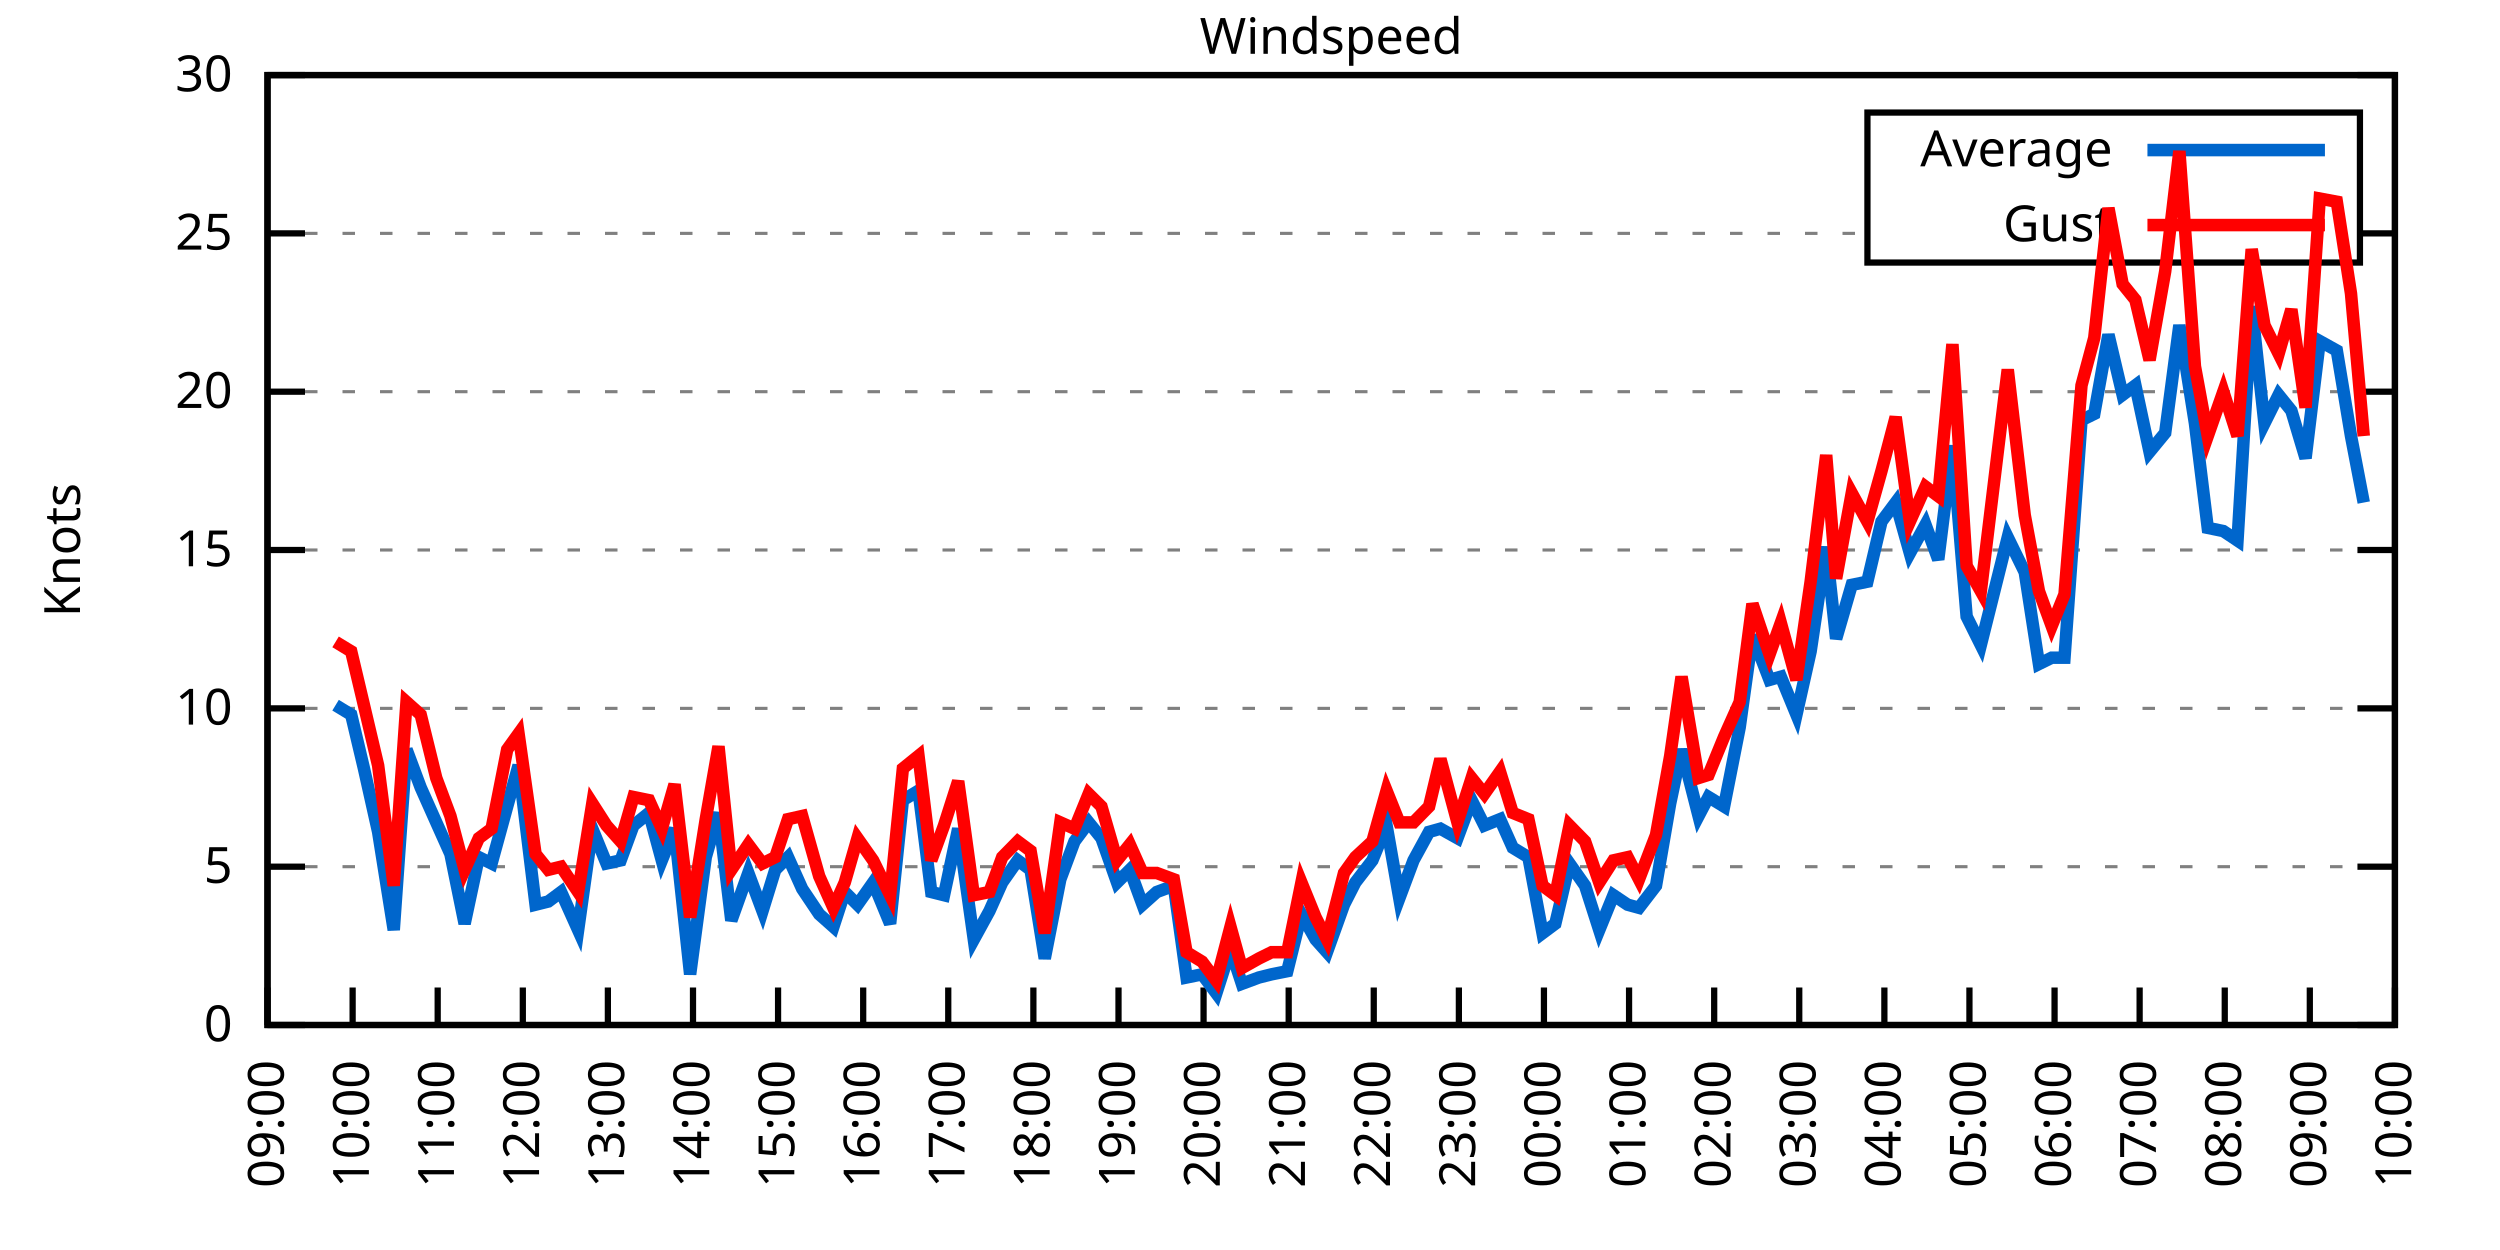
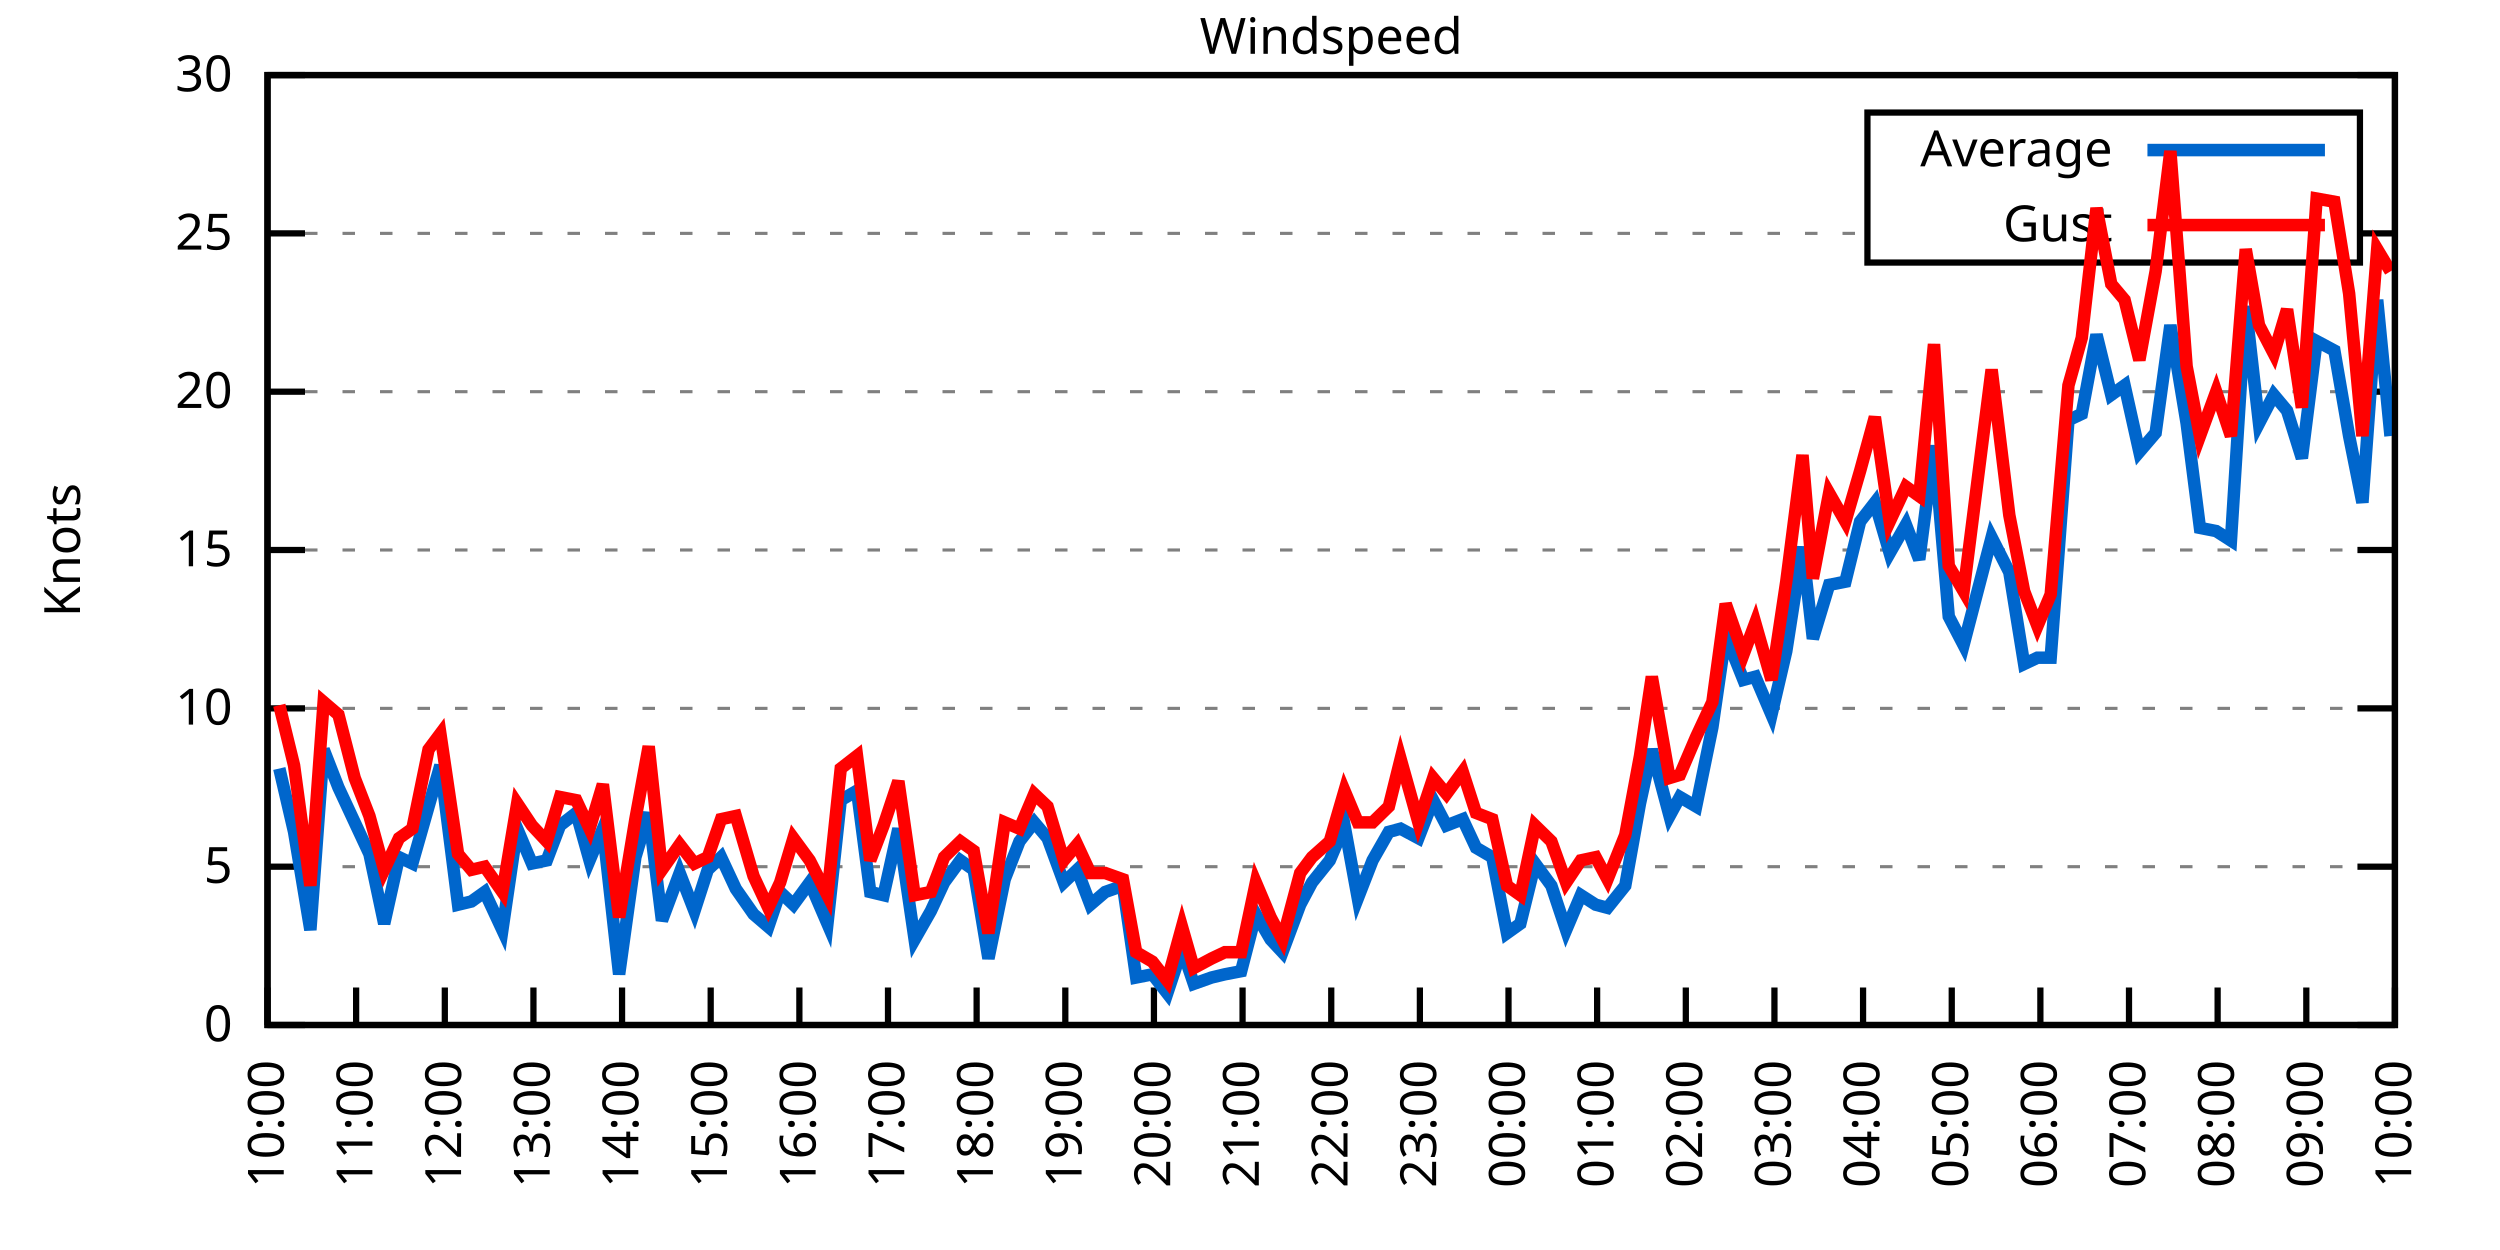
<svg xmlns="http://www.w3.org/2000/svg" xmlns:xlink="http://www.w3.org/1999/xlink" width="400" height="200" viewBox="0 0 400 200">
  <g id="gnuplot_canvas">
    <rect x="0" y="0" width="400" height="200" fill="none" />
    <defs>
      <circle id="gpDot" r="0.5" stroke-width="0.5" stroke="currentColor" />
      <path id="gpPt0" stroke-width="0.333" stroke="currentColor" d="M-1,0 h2 M0,-1 v2" />
      <path id="gpPt1" stroke-width="0.333" stroke="currentColor" d="M-1,-1 L1,1 M1,-1 L-1,1" />
      <path id="gpPt2" stroke-width="0.333" stroke="currentColor" d="M-1,0 L1,0 M0,-1 L0,1 M-1,-1 L1,1 M-1,1 L1,-1" />
      <rect id="gpPt3" stroke-width="0.333" stroke="currentColor" x="-1" y="-1" width="2" height="2" />
      <rect id="gpPt4" stroke-width="0.333" stroke="currentColor" fill="currentColor" x="-1" y="-1" width="2" height="2" />
      <circle id="gpPt5" stroke-width="0.333" stroke="currentColor" cx="0" cy="0" r="1" />
      <use xlink:href="#gpPt5" id="gpPt6" fill="currentColor" stroke="none" />
      <path id="gpPt7" stroke-width="0.333" stroke="currentColor" d="M0,-1.33 L-1.33,0.67 L1.33,0.67 z" />
      <use xlink:href="#gpPt7" id="gpPt8" fill="currentColor" stroke="none" />
      <use xlink:href="#gpPt7" id="gpPt9" stroke="currentColor" transform="rotate(180)" />
      <use xlink:href="#gpPt9" id="gpPt10" fill="currentColor" stroke="none" />
      <use xlink:href="#gpPt3" id="gpPt11" stroke="currentColor" transform="rotate(45)" />
      <use xlink:href="#gpPt11" id="gpPt12" fill="currentColor" stroke="none" />
      <path id="gpPt13" stroke-width="0.333" stroke="currentColor" d="M0,1.330 L1.265,0.411 L0.782,-1.067 L-0.782,-1.076 L-1.265,0.411 z" />
      <use xlink:href="#gpPt13" id="gpPt14" fill="currentColor" stroke="none" />
      <filter id="textbox" filterUnits="objectBoundingBox" x="0" y="0" height="1" width="1">
        <feFlood flood-color="white" flood-opacity="1" result="bgnd" />
        <feComposite in="SourceGraphic" in2="bgnd" operator="atop" />
      </filter>
      <filter id="greybox" filterUnits="objectBoundingBox" x="0" y="0" height="1" width="1">
        <feFlood flood-color="lightgrey" flood-opacity="1" result="grey" />
        <feComposite in="SourceGraphic" in2="grey" operator="atop" />
      </filter>
    </defs>
    <g fill="none" color="white" stroke="currentColor" stroke-width="1.00" stroke-linecap="butt" stroke-linejoin="miter">
</g>
    <g fill="none" color="black" stroke="currentColor" stroke-width="1.00" stroke-linecap="butt" stroke-linejoin="miter">
      <g stroke="none" shape-rendering="crispEdges">
        <polygon fill="rgb(255, 255, 255)" points="42.80,164.00 383.18,164.00 383.18,12.02 42.80,12.02 " />
      </g>
    </g>
    <g fill="none" color="black" stroke="currentColor" stroke-width="1.00" stroke-linecap="butt" stroke-linejoin="miter">
</g>
    <g fill="none" color="black" stroke="black" stroke-width="0.50" stroke-linecap="butt" stroke-linejoin="miter">
</g>
    <g fill="none" color="gray" stroke="currentColor" stroke-width="0.50" stroke-linecap="butt" stroke-linejoin="miter">
      <path stroke="gray" stroke-dasharray="2,4" class="gridline" d="M42.80,164.00 L383.19,164.00  " />
    </g>
    <g fill="none" color="gray" stroke="gray" stroke-width="1.00" stroke-linecap="butt" stroke-linejoin="miter">
</g>
    <g fill="none" color="black" stroke="currentColor" stroke-width="1.00" stroke-linecap="butt" stroke-linejoin="miter">
      <path stroke="black" d="M42.80,164.00 L48.80,164.00 M383.19,164.00 L377.19,164.00  " />
      <g transform="translate(37.20,166.60)" stroke="none" fill="black" font-family="Sans" font-size="8.00" text-anchor="end">
        <text>
          <tspan font-family="Sans"> 0</tspan>
        </text>
      </g>
    </g>
    <g fill="none" color="black" stroke="currentColor" stroke-width="1.00" stroke-linecap="butt" stroke-linejoin="miter">
</g>
    <g fill="none" color="black" stroke="black" stroke-width="0.50" stroke-linecap="butt" stroke-linejoin="miter">
</g>
    <g fill="none" color="gray" stroke="currentColor" stroke-width="0.50" stroke-linecap="butt" stroke-linejoin="miter">
      <path stroke="gray" stroke-dasharray="2,4" class="gridline" d="M42.80,138.67 L383.19,138.67  " />
    </g>
    <g fill="none" color="gray" stroke="gray" stroke-width="1.00" stroke-linecap="butt" stroke-linejoin="miter">
</g>
    <g fill="none" color="black" stroke="currentColor" stroke-width="1.00" stroke-linecap="butt" stroke-linejoin="miter">
      <path stroke="black" d="M42.80,138.67 L48.80,138.67 M383.19,138.67 L377.19,138.67  " />
      <g transform="translate(37.20,141.27)" stroke="none" fill="black" font-family="Sans" font-size="8.00" text-anchor="end">
        <text>
          <tspan font-family="Sans"> 5</tspan>
        </text>
      </g>
    </g>
    <g fill="none" color="black" stroke="currentColor" stroke-width="1.00" stroke-linecap="butt" stroke-linejoin="miter">
</g>
    <g fill="none" color="black" stroke="black" stroke-width="0.50" stroke-linecap="butt" stroke-linejoin="miter">
</g>
    <g fill="none" color="gray" stroke="currentColor" stroke-width="0.50" stroke-linecap="butt" stroke-linejoin="miter">
      <path stroke="gray" stroke-dasharray="2,4" class="gridline" d="M42.80,113.34 L383.19,113.34  " />
    </g>
    <g fill="none" color="gray" stroke="gray" stroke-width="1.00" stroke-linecap="butt" stroke-linejoin="miter">
</g>
    <g fill="none" color="black" stroke="currentColor" stroke-width="1.00" stroke-linecap="butt" stroke-linejoin="miter">
      <path stroke="black" d="M42.80,113.34 L48.80,113.34 M383.19,113.34 L377.19,113.34  " />
      <g transform="translate(37.20,115.94)" stroke="none" fill="black" font-family="Sans" font-size="8.00" text-anchor="end">
        <text>
          <tspan font-family="Sans"> 10</tspan>
        </text>
      </g>
    </g>
    <g fill="none" color="black" stroke="currentColor" stroke-width="1.00" stroke-linecap="butt" stroke-linejoin="miter">
</g>
    <g fill="none" color="black" stroke="black" stroke-width="0.50" stroke-linecap="butt" stroke-linejoin="miter">
</g>
    <g fill="none" color="gray" stroke="currentColor" stroke-width="0.50" stroke-linecap="butt" stroke-linejoin="miter">
      <path stroke="gray" stroke-dasharray="2,4" class="gridline" d="M42.80,88.00 L383.19,88.00  " />
    </g>
    <g fill="none" color="gray" stroke="gray" stroke-width="1.00" stroke-linecap="butt" stroke-linejoin="miter">
</g>
    <g fill="none" color="black" stroke="currentColor" stroke-width="1.00" stroke-linecap="butt" stroke-linejoin="miter">
      <path stroke="black" d="M42.80,88.00 L48.80,88.00 M383.19,88.00 L377.19,88.00  " />
      <g transform="translate(37.20,90.60)" stroke="none" fill="black" font-family="Sans" font-size="8.00" text-anchor="end">
        <text>
          <tspan font-family="Sans"> 15</tspan>
        </text>
      </g>
    </g>
    <g fill="none" color="black" stroke="currentColor" stroke-width="1.00" stroke-linecap="butt" stroke-linejoin="miter">
</g>
    <g fill="none" color="black" stroke="black" stroke-width="0.50" stroke-linecap="butt" stroke-linejoin="miter">
</g>
    <g fill="none" color="gray" stroke="currentColor" stroke-width="0.50" stroke-linecap="butt" stroke-linejoin="miter">
      <path stroke="gray" stroke-dasharray="2,4" class="gridline" d="M42.80,62.67 L383.19,62.67  " />
    </g>
    <g fill="none" color="gray" stroke="gray" stroke-width="1.00" stroke-linecap="butt" stroke-linejoin="miter">
</g>
    <g fill="none" color="black" stroke="currentColor" stroke-width="1.00" stroke-linecap="butt" stroke-linejoin="miter">
      <path stroke="black" d="M42.80,62.67 L48.80,62.67 M383.19,62.67 L377.19,62.67  " />
      <g transform="translate(37.20,65.27)" stroke="none" fill="black" font-family="Sans" font-size="8.00" text-anchor="end">
        <text>
          <tspan font-family="Sans"> 20</tspan>
        </text>
      </g>
    </g>
    <g fill="none" color="black" stroke="currentColor" stroke-width="1.00" stroke-linecap="butt" stroke-linejoin="miter">
</g>
    <g fill="none" color="black" stroke="black" stroke-width="0.50" stroke-linecap="butt" stroke-linejoin="miter">
</g>
    <g fill="none" color="gray" stroke="currentColor" stroke-width="0.50" stroke-linecap="butt" stroke-linejoin="miter">
      <path stroke="gray" stroke-dasharray="2,4" class="gridline" d="M42.80,37.34 L298.79,37.34 M377.59,37.34 L383.19,37.34  " />
    </g>
    <g fill="none" color="gray" stroke="gray" stroke-width="1.00" stroke-linecap="butt" stroke-linejoin="miter">
</g>
    <g fill="none" color="black" stroke="currentColor" stroke-width="1.00" stroke-linecap="butt" stroke-linejoin="miter">
      <path stroke="black" d="M42.80,37.34 L48.80,37.34 M383.19,37.34 L377.19,37.34  " />
      <g transform="translate(37.20,39.94)" stroke="none" fill="black" font-family="Sans" font-size="8.00" text-anchor="end">
        <text>
          <tspan font-family="Sans"> 25</tspan>
        </text>
      </g>
    </g>
    <g fill="none" color="black" stroke="currentColor" stroke-width="1.00" stroke-linecap="butt" stroke-linejoin="miter">
</g>
    <g fill="none" color="black" stroke="black" stroke-width="0.50" stroke-linecap="butt" stroke-linejoin="miter">
</g>
    <g fill="none" color="gray" stroke="currentColor" stroke-width="0.50" stroke-linecap="butt" stroke-linejoin="miter">
      <path stroke="gray" stroke-dasharray="2,4" class="gridline" d="M42.80,12.01 L383.19,12.01  " />
    </g>
    <g fill="none" color="gray" stroke="gray" stroke-width="1.00" stroke-linecap="butt" stroke-linejoin="miter">
</g>
    <g fill="none" color="black" stroke="currentColor" stroke-width="1.00" stroke-linecap="butt" stroke-linejoin="miter">
      <path stroke="black" d="M42.80,12.01 L48.80,12.01 M383.19,12.01 L377.19,12.01  " />
      <g transform="translate(37.20,14.61)" stroke="none" fill="black" font-family="Sans" font-size="8.00" text-anchor="end">
        <text>
          <tspan font-family="Sans"> 30</tspan>
        </text>
      </g>
    </g>
    <g fill="none" color="black" stroke="currentColor" stroke-width="1.00" stroke-linecap="butt" stroke-linejoin="miter">
      <path stroke="black" d="M42.80,164.00 L42.80,158.00  " />
      <g transform="translate(45.40,169.60) rotate(270.00)" stroke="none" fill="black" font-family="Sans" font-size="8.00" text-anchor="end">
        <text>
-           <tspan font-family="Sans">09:00</tspan>
-         </text>
-       </g>
-     </g>
-     <g fill="none" color="black" stroke="currentColor" stroke-width="1.00" stroke-linecap="butt" stroke-linejoin="miter">
-       <path stroke="black" d="M56.42,164.00 L56.42,158.00  " />
-       <g transform="translate(59.02,169.60) rotate(270.00)" stroke="none" fill="black" font-family="Sans" font-size="8.00" text-anchor="end">
-         <text>
          <tspan font-family="Sans">10:00</tspan>
        </text>
      </g>
    </g>
    <g fill="none" color="black" stroke="currentColor" stroke-width="1.00" stroke-linecap="butt" stroke-linejoin="miter">
-       <path stroke="black" d="M70.03,164.00 L70.03,158.00  " />
-       <g transform="translate(72.63,169.60) rotate(270.00)" stroke="none" fill="black" font-family="Sans" font-size="8.00" text-anchor="end">
+       <path stroke="black" d="M56.98,164.00 L56.98,158.00  " />
+       <g transform="translate(59.58,169.60) rotate(270.00)" stroke="none" fill="black" font-family="Sans" font-size="8.00" text-anchor="end">
        <text>
          <tspan font-family="Sans">11:00</tspan>
        </text>
      </g>
    </g>
    <g fill="none" color="black" stroke="currentColor" stroke-width="1.00" stroke-linecap="butt" stroke-linejoin="miter">
-       <path stroke="black" d="M83.65,164.00 L83.65,158.00  " />
-       <g transform="translate(86.25,169.60) rotate(270.00)" stroke="none" fill="black" font-family="Sans" font-size="8.00" text-anchor="end">
+       <path stroke="black" d="M71.17,164.00 L71.17,158.00  " />
+       <g transform="translate(73.77,169.60) rotate(270.00)" stroke="none" fill="black" font-family="Sans" font-size="8.00" text-anchor="end">
        <text>
          <tspan font-family="Sans">12:00</tspan>
        </text>
      </g>
    </g>
    <g fill="none" color="black" stroke="currentColor" stroke-width="1.00" stroke-linecap="butt" stroke-linejoin="miter">
-       <path stroke="black" d="M97.26,164.00 L97.26,158.00  " />
-       <g transform="translate(99.86,169.60) rotate(270.00)" stroke="none" fill="black" font-family="Sans" font-size="8.00" text-anchor="end">
+       <path stroke="black" d="M85.35,164.00 L85.35,158.00  " />
+       <g transform="translate(87.95,169.60) rotate(270.00)" stroke="none" fill="black" font-family="Sans" font-size="8.00" text-anchor="end">
        <text>
          <tspan font-family="Sans">13:00</tspan>
        </text>
      </g>
    </g>
    <g fill="none" color="black" stroke="currentColor" stroke-width="1.00" stroke-linecap="butt" stroke-linejoin="miter">
-       <path stroke="black" d="M110.88,164.00 L110.88,158.00  " />
-       <g transform="translate(113.48,169.60) rotate(270.00)" stroke="none" fill="black" font-family="Sans" font-size="8.00" text-anchor="end">
+       <path stroke="black" d="M99.53,164.00 L99.53,158.00  " />
+       <g transform="translate(102.13,169.60) rotate(270.00)" stroke="none" fill="black" font-family="Sans" font-size="8.00" text-anchor="end">
        <text>
          <tspan font-family="Sans">14:00</tspan>
        </text>
      </g>
    </g>
    <g fill="none" color="black" stroke="currentColor" stroke-width="1.00" stroke-linecap="butt" stroke-linejoin="miter">
-       <path stroke="black" d="M124.49,164.00 L124.49,158.00  " />
-       <g transform="translate(127.09,169.60) rotate(270.00)" stroke="none" fill="black" font-family="Sans" font-size="8.00" text-anchor="end">
+       <path stroke="black" d="M113.71,164.00 L113.71,158.00  " />
+       <g transform="translate(116.31,169.60) rotate(270.00)" stroke="none" fill="black" font-family="Sans" font-size="8.00" text-anchor="end">
        <text>
          <tspan font-family="Sans">15:00</tspan>
        </text>
      </g>
    </g>
    <g fill="none" color="black" stroke="currentColor" stroke-width="1.00" stroke-linecap="butt" stroke-linejoin="miter">
-       <path stroke="black" d="M138.11,164.00 L138.11,158.00  " />
-       <g transform="translate(140.71,169.60) rotate(270.00)" stroke="none" fill="black" font-family="Sans" font-size="8.00" text-anchor="end">
+       <path stroke="black" d="M127.90,164.00 L127.90,158.00  " />
+       <g transform="translate(130.50,169.60) rotate(270.00)" stroke="none" fill="black" font-family="Sans" font-size="8.00" text-anchor="end">
        <text>
          <tspan font-family="Sans">16:00</tspan>
        </text>
      </g>
    </g>
    <g fill="none" color="black" stroke="currentColor" stroke-width="1.00" stroke-linecap="butt" stroke-linejoin="miter">
-       <path stroke="black" d="M151.72,164.00 L151.72,158.00  " />
-       <g transform="translate(154.32,169.60) rotate(270.00)" stroke="none" fill="black" font-family="Sans" font-size="8.00" text-anchor="end">
+       <path stroke="black" d="M142.08,164.00 L142.08,158.00  " />
+       <g transform="translate(144.68,169.60) rotate(270.00)" stroke="none" fill="black" font-family="Sans" font-size="8.00" text-anchor="end">
        <text>
          <tspan font-family="Sans">17:00</tspan>
        </text>
      </g>
    </g>
    <g fill="none" color="black" stroke="currentColor" stroke-width="1.00" stroke-linecap="butt" stroke-linejoin="miter">
-       <path stroke="black" d="M165.34,164.00 L165.34,158.00  " />
-       <g transform="translate(167.94,169.60) rotate(270.00)" stroke="none" fill="black" font-family="Sans" font-size="8.00" text-anchor="end">
+       <path stroke="black" d="M156.26,164.00 L156.26,158.00  " />
+       <g transform="translate(158.86,169.60) rotate(270.00)" stroke="none" fill="black" font-family="Sans" font-size="8.00" text-anchor="end">
        <text>
          <tspan font-family="Sans">18:00</tspan>
        </text>
      </g>
    </g>
    <g fill="none" color="black" stroke="currentColor" stroke-width="1.00" stroke-linecap="butt" stroke-linejoin="miter">
-       <path stroke="black" d="M178.96,164.00 L178.96,158.00  " />
-       <g transform="translate(181.56,169.60) rotate(270.00)" stroke="none" fill="black" font-family="Sans" font-size="8.00" text-anchor="end">
+       <path stroke="black" d="M170.45,164.00 L170.45,158.00  " />
+       <g transform="translate(173.05,169.60) rotate(270.00)" stroke="none" fill="black" font-family="Sans" font-size="8.00" text-anchor="end">
        <text>
          <tspan font-family="Sans">19:00</tspan>
        </text>
      </g>
    </g>
    <g fill="none" color="black" stroke="currentColor" stroke-width="1.00" stroke-linecap="butt" stroke-linejoin="miter">
-       <path stroke="black" d="M192.57,164.00 L192.57,158.00  " />
-       <g transform="translate(195.17,169.60) rotate(270.00)" stroke="none" fill="black" font-family="Sans" font-size="8.00" text-anchor="end">
+       <path stroke="black" d="M184.63,164.00 L184.63,158.00  " />
+       <g transform="translate(187.23,169.60) rotate(270.00)" stroke="none" fill="black" font-family="Sans" font-size="8.00" text-anchor="end">
        <text>
          <tspan font-family="Sans">20:00</tspan>
        </text>
      </g>
    </g>
    <g fill="none" color="black" stroke="currentColor" stroke-width="1.00" stroke-linecap="butt" stroke-linejoin="miter">
-       <path stroke="black" d="M206.19,164.00 L206.19,158.00  " />
-       <g transform="translate(208.79,169.60) rotate(270.00)" stroke="none" fill="black" font-family="Sans" font-size="8.00" text-anchor="end">
+       <path stroke="black" d="M198.81,164.00 L198.81,158.00  " />
+       <g transform="translate(201.41,169.60) rotate(270.00)" stroke="none" fill="black" font-family="Sans" font-size="8.00" text-anchor="end">
        <text>
          <tspan font-family="Sans">21:00</tspan>
        </text>
      </g>
    </g>
    <g fill="none" color="black" stroke="currentColor" stroke-width="1.00" stroke-linecap="butt" stroke-linejoin="miter">
-       <path stroke="black" d="M219.80,164.00 L219.80,158.00  " />
-       <g transform="translate(222.40,169.60) rotate(270.00)" stroke="none" fill="black" font-family="Sans" font-size="8.00" text-anchor="end">
+       <path stroke="black" d="M213.00,164.00 L213.00,158.00  " />
+       <g transform="translate(215.60,169.60) rotate(270.00)" stroke="none" fill="black" font-family="Sans" font-size="8.00" text-anchor="end">
        <text>
          <tspan font-family="Sans">22:00</tspan>
        </text>
      </g>
    </g>
    <g fill="none" color="black" stroke="currentColor" stroke-width="1.00" stroke-linecap="butt" stroke-linejoin="miter">
-       <path stroke="black" d="M233.42,164.00 L233.42,158.00  " />
-       <g transform="translate(236.02,169.60) rotate(270.00)" stroke="none" fill="black" font-family="Sans" font-size="8.00" text-anchor="end">
+       <path stroke="black" d="M227.18,164.00 L227.18,158.00  " />
+       <g transform="translate(229.78,169.60) rotate(270.00)" stroke="none" fill="black" font-family="Sans" font-size="8.00" text-anchor="end">
        <text>
          <tspan font-family="Sans">23:00</tspan>
        </text>
      </g>
    </g>
    <g fill="none" color="black" stroke="currentColor" stroke-width="1.00" stroke-linecap="butt" stroke-linejoin="miter">
-       <path stroke="black" d="M247.03,164.00 L247.03,158.00  " />
-       <g transform="translate(249.63,169.60) rotate(270.00)" stroke="none" fill="black" font-family="Sans" font-size="8.00" text-anchor="end">
+       <path stroke="black" d="M241.36,164.00 L241.36,158.00  " />
+       <g transform="translate(243.96,169.60) rotate(270.00)" stroke="none" fill="black" font-family="Sans" font-size="8.00" text-anchor="end">
        <text>
          <tspan font-family="Sans">00:00</tspan>
        </text>
      </g>
    </g>
    <g fill="none" color="black" stroke="currentColor" stroke-width="1.00" stroke-linecap="butt" stroke-linejoin="miter">
-       <path stroke="black" d="M260.65,164.00 L260.65,158.00  " />
-       <g transform="translate(263.25,169.60) rotate(270.00)" stroke="none" fill="black" font-family="Sans" font-size="8.00" text-anchor="end">
+       <path stroke="black" d="M255.54,164.00 L255.54,158.00  " />
+       <g transform="translate(258.14,169.60) rotate(270.00)" stroke="none" fill="black" font-family="Sans" font-size="8.00" text-anchor="end">
        <text>
          <tspan font-family="Sans">01:00</tspan>
        </text>
      </g>
    </g>
    <g fill="none" color="black" stroke="currentColor" stroke-width="1.00" stroke-linecap="butt" stroke-linejoin="miter">
-       <path stroke="black" d="M274.27,164.00 L274.27,158.00  " />
-       <g transform="translate(276.87,169.60) rotate(270.00)" stroke="none" fill="black" font-family="Sans" font-size="8.00" text-anchor="end">
+       <path stroke="black" d="M269.73,164.00 L269.73,158.00  " />
+       <g transform="translate(272.33,169.60) rotate(270.00)" stroke="none" fill="black" font-family="Sans" font-size="8.00" text-anchor="end">
        <text>
          <tspan font-family="Sans">02:00</tspan>
        </text>
      </g>
    </g>
    <g fill="none" color="black" stroke="currentColor" stroke-width="1.00" stroke-linecap="butt" stroke-linejoin="miter">
-       <path stroke="black" d="M287.88,164.00 L287.88,158.00  " />
-       <g transform="translate(290.48,169.60) rotate(270.00)" stroke="none" fill="black" font-family="Sans" font-size="8.00" text-anchor="end">
+       <path stroke="black" d="M283.91,164.00 L283.91,158.00  " />
+       <g transform="translate(286.51,169.60) rotate(270.00)" stroke="none" fill="black" font-family="Sans" font-size="8.00" text-anchor="end">
        <text>
          <tspan font-family="Sans">03:00</tspan>
        </text>
      </g>
    </g>
    <g fill="none" color="black" stroke="currentColor" stroke-width="1.00" stroke-linecap="butt" stroke-linejoin="miter">
-       <path stroke="black" d="M301.50,164.00 L301.50,158.00  " />
-       <g transform="translate(304.10,169.60) rotate(270.00)" stroke="none" fill="black" font-family="Sans" font-size="8.00" text-anchor="end">
+       <path stroke="black" d="M298.09,164.00 L298.09,158.00  " />
+       <g transform="translate(300.69,169.60) rotate(270.00)" stroke="none" fill="black" font-family="Sans" font-size="8.00" text-anchor="end">
        <text>
          <tspan font-family="Sans">04:00</tspan>
        </text>
      </g>
    </g>
    <g fill="none" color="black" stroke="currentColor" stroke-width="1.00" stroke-linecap="butt" stroke-linejoin="miter">
-       <path stroke="black" d="M315.11,164.00 L315.11,158.00  " />
-       <g transform="translate(317.71,169.60) rotate(270.00)" stroke="none" fill="black" font-family="Sans" font-size="8.00" text-anchor="end">
+       <path stroke="black" d="M312.28,164.00 L312.28,158.00  " />
+       <g transform="translate(314.88,169.60) rotate(270.00)" stroke="none" fill="black" font-family="Sans" font-size="8.00" text-anchor="end">
        <text>
          <tspan font-family="Sans">05:00</tspan>
        </text>
      </g>
    </g>
    <g fill="none" color="black" stroke="currentColor" stroke-width="1.00" stroke-linecap="butt" stroke-linejoin="miter">
-       <path stroke="black" d="M328.73,164.00 L328.73,158.00  " />
-       <g transform="translate(331.33,169.60) rotate(270.00)" stroke="none" fill="black" font-family="Sans" font-size="8.00" text-anchor="end">
+       <path stroke="black" d="M326.46,164.00 L326.46,158.00  " />
+       <g transform="translate(329.06,169.60) rotate(270.00)" stroke="none" fill="black" font-family="Sans" font-size="8.00" text-anchor="end">
        <text>
          <tspan font-family="Sans">06:00</tspan>
        </text>
      </g>
    </g>
    <g fill="none" color="black" stroke="currentColor" stroke-width="1.00" stroke-linecap="butt" stroke-linejoin="miter">
-       <path stroke="black" d="M342.34,164.00 L342.34,158.00  " />
-       <g transform="translate(344.94,169.60) rotate(270.00)" stroke="none" fill="black" font-family="Sans" font-size="8.00" text-anchor="end">
+       <path stroke="black" d="M340.64,164.00 L340.64,158.00  " />
+       <g transform="translate(343.24,169.60) rotate(270.00)" stroke="none" fill="black" font-family="Sans" font-size="8.00" text-anchor="end">
        <text>
          <tspan font-family="Sans">07:00</tspan>
        </text>
      </g>
    </g>
    <g fill="none" color="black" stroke="currentColor" stroke-width="1.00" stroke-linecap="butt" stroke-linejoin="miter">
-       <path stroke="black" d="M355.96,164.00 L355.96,158.00  " />
-       <g transform="translate(358.56,169.60) rotate(270.00)" stroke="none" fill="black" font-family="Sans" font-size="8.00" text-anchor="end">
+       <path stroke="black" d="M354.82,164.00 L354.82,158.00  " />
+       <g transform="translate(357.42,169.60) rotate(270.00)" stroke="none" fill="black" font-family="Sans" font-size="8.00" text-anchor="end">
        <text>
          <tspan font-family="Sans">08:00</tspan>
        </text>
      </g>
    </g>
    <g fill="none" color="black" stroke="currentColor" stroke-width="1.00" stroke-linecap="butt" stroke-linejoin="miter">
-       <path stroke="black" d="M369.57,164.00 L369.57,158.00  " />
-       <g transform="translate(372.17,169.60) rotate(270.00)" stroke="none" fill="black" font-family="Sans" font-size="8.00" text-anchor="end">
+       <path stroke="black" d="M369.01,164.00 L369.01,158.00  " />
+       <g transform="translate(371.61,169.60) rotate(270.00)" stroke="none" fill="black" font-family="Sans" font-size="8.00" text-anchor="end">
        <text>
          <tspan font-family="Sans">09:00</tspan>
        </text>
      </g>
    </g>
    <g fill="none" color="black" stroke="currentColor" stroke-width="1.00" stroke-linecap="butt" stroke-linejoin="miter">
      <path stroke="black" d="M383.19,164.00 L383.19,158.00  " />
      <g transform="translate(385.79,169.60) rotate(270.00)" stroke="none" fill="black" font-family="Sans" font-size="8.00" text-anchor="end">
        <text>
          <tspan font-family="Sans">10:00</tspan>
        </text>
      </g>
    </g>
    <g fill="none" color="black" stroke="currentColor" stroke-width="1.00" stroke-linecap="butt" stroke-linejoin="miter">
</g>
    <g fill="none" color="black" stroke="currentColor" stroke-width="1.00" stroke-linecap="butt" stroke-linejoin="miter">
      <path stroke="black" d="M42.80,12.01 L42.80,164.00 L383.19,164.00 L383.19,12.01 L42.80,12.01 Z  " />
    </g>
    <g fill="none" color="black" stroke="currentColor" stroke-width="1.00" stroke-linecap="butt" stroke-linejoin="miter">
</g>
    <g fill="none" color="black" stroke="currentColor" stroke-width="1.00" stroke-linecap="butt" stroke-linejoin="miter">
      <path stroke="black" d="M298.79,42.01 L298.79,18.01 L377.59,18.01 L377.59,42.01 L298.79,42.01 Z  " />
    </g>
    <g id="Windspeed_plot_1">
      <g fill="none" color="white" stroke="black" stroke-width="2.00" stroke-linecap="butt" stroke-linejoin="miter">
</g>
      <g fill="none" color="black" stroke="currentColor" stroke-width="2.00" stroke-linecap="butt" stroke-linejoin="miter">
        <g transform="translate(337.99,26.61)" stroke="none" fill="black" font-family="Sans" font-size="8.00" text-anchor="end">
          <text>
            <tspan font-family="Sans">Average</tspan>
          </text>
        </g>
      </g>
      <g fill="none" color="black" stroke="currentColor" stroke-width="2.00" stroke-linecap="butt" stroke-linejoin="miter">
-         <path stroke="rgb(  0, 102, 204)" d="M343.59,24.01 L371.99,24.01 M53.69,112.83 L56.19,114.35 L58.23,122.96 L60.50,133.10 L63.00,148.80 L65.04,119.92   L67.31,126.00 L69.80,131.58 L72.07,136.64 L74.34,147.79 L76.61,137.15 L78.65,138.16 L81.15,129.04 L82.97,122.46   L85.69,144.75 L87.73,144.24 L89.77,142.72 L92.50,148.80 L94.77,132.59 L97.04,138.16 L99.30,137.66 L101.35,132.08   L103.84,130.06 L105.89,137.66 L107.93,132.59 L110.42,155.89 L112.92,137.15 L114.96,130.06 L117.01,147.28 L119.73,139.68   L122.00,145.76 L124.04,139.17 L126.08,137.15 L128.35,142.21 L131.07,146.27 L133.34,148.29 L135.16,142.72 L137.20,144.75   L139.70,141.20 L142.42,147.79 L144.46,128.03 L146.96,126.51 L149.00,142.72 L151.04,143.23 L153.31,132.59 L155.81,150.32   L158.31,145.76 L160.35,141.20 L162.84,137.66 L164.89,139.17 L167.16,153.36 L169.65,140.69 L171.92,134.62 L174.19,131.58   L176.23,134.11 L178.73,141.20 L180.77,139.17 L182.81,144.75 L185.08,142.72 L187.81,141.71 L189.85,156.40 L192.34,155.89   L194.61,158.93 L196.88,151.84 L198.70,157.41 L201.42,156.40 L203.46,155.89 L205.96,155.39 L208.23,146.27 L210.50,150.32   L212.31,152.35 L215.04,144.75 L216.85,141.20 L219.58,137.66 L221.85,132.08 L223.89,143.73 L226.16,137.66 L228.65,133.10   L230.47,132.59 L233.19,134.11 L235.46,128.03 L237.50,132.08 L240.00,131.07 L242.04,135.63 L244.54,137.15 L246.81,149.31   L248.85,147.79 L251.12,138.16 L253.61,141.71 L255.88,148.80 L258.15,143.23 L260.42,144.75 L262.24,145.25 L264.96,141.71   L267.23,128.54 L269.05,119.92 L271.77,130.56 L273.36,127.52 L275.85,129.04 L278.35,116.38 L280.39,101.68 L283.12,108.78   L284.93,108.27 L287.43,114.35 L289.70,104.22 L292.19,87.50 L293.78,102.19 L296.28,93.58 L298.77,93.07 L301.04,83.45   L303.31,80.41 L305.58,88.51 L308.08,83.95 L310.12,89.52 L312.39,71.29 L314.66,98.64 L316.93,103.20 L321.24,85.98   L323.96,91.55 L326.23,106.24 L328.27,105.23 L330.32,105.23 L333.04,67.23 L335.08,66.22 L337.35,53.55 L339.62,63.18   L341.66,61.66 L343.93,72.30 L346.43,69.26 L348.70,52.03 L351.19,67.74 L353.24,84.46 L355.73,84.97 L358.00,86.49   L360.27,48.99 L362.31,67.74 L364.58,63.18 L366.62,65.71 L368.89,73.31 L371.16,54.57 L373.89,56.09 L376.16,69.77   L378.20,80.41  " />
+         <path stroke="rgb(  0, 102, 204)" d="M343.59,24.01 L371.99,24.01 M44.69,122.96 L47.05,133.10 L49.66,148.80 L51.78,119.92 L54.15,126.00 L56.75,131.58   L59.11,136.64 L61.47,147.79 L63.84,137.15 L65.97,138.16 L68.57,129.04 L70.46,122.46 L73.29,144.75 L75.42,144.24   L77.55,142.72 L80.38,148.80 L82.75,132.59 L85.11,138.16 L87.48,137.66 L89.60,132.08 L92.20,130.06 L94.33,137.66   L96.46,132.59 L99.06,155.89 L101.66,137.15 L103.79,130.06 L105.91,147.28 L108.75,139.68 L111.11,145.76 L113.24,139.17   L115.37,137.15 L117.73,142.21 L120.57,146.27 L122.93,148.29 L124.82,142.72 L126.95,144.75 L129.55,141.20 L132.39,147.79   L134.52,128.03 L137.12,126.51 L139.24,142.72 L141.37,143.23 L143.74,132.59 L146.34,150.32 L148.94,145.76 L151.06,141.20   L153.66,137.66 L155.79,139.17 L158.15,153.36 L160.75,140.69 L163.12,134.62 L165.48,131.58 L167.61,134.11 L170.21,141.20   L172.34,139.17 L174.46,144.75 L176.83,142.72 L179.67,141.71 L181.79,156.40 L184.39,155.89 L186.76,158.93 L189.12,151.84   L191.01,157.41 L193.85,156.40 L195.98,155.89 L198.58,155.39 L200.94,146.27 L203.30,150.32 L205.19,152.35 L208.03,144.75   L209.92,141.20 L212.76,137.66 L215.12,132.08 L217.25,143.73 L219.61,137.66 L222.21,133.10 L224.10,132.59 L226.94,134.11   L229.31,128.03 L231.43,132.08 L234.03,131.07 L236.16,135.63 L238.76,137.15 L241.12,149.31 L243.25,147.79 L245.62,138.16   L248.22,141.71 L250.58,148.80 L252.94,143.23 L255.31,144.75 L257.20,145.25 L260.04,141.71 L262.40,128.54 L264.29,119.92   L267.13,130.56 L268.78,127.52 L271.38,129.04 L273.98,116.38 L276.11,101.68 L278.95,108.78 L280.84,108.27 L283.44,114.35   L285.80,104.22 L288.40,87.50 L290.06,102.19 L292.66,93.58 L295.26,93.07 L297.62,83.45 L299.98,80.41 L302.35,88.51   L304.95,83.95 L307.08,89.52 L309.44,71.29 L311.80,98.64 L314.17,103.20 L318.66,85.98 L321.49,91.55 L323.86,106.24   L325.99,105.23 L328.11,105.23 L330.95,67.23 L333.08,66.22 L335.44,53.55 L337.80,63.18 L339.93,61.66 L342.30,72.30   L344.90,69.26 L347.26,52.03 L349.86,67.74 L351.99,84.46 L354.59,84.97 L356.95,86.49 L359.32,48.99 L361.44,67.74   L363.81,63.18 L365.93,65.71 L368.30,73.31 L370.66,54.57 L373.50,56.09 L375.86,69.77 L377.99,80.41 L380.35,47.98   L382.48,69.77  " />
      </g>
    </g>
    <g id="Windspeed_plot_2">
      <g fill="none" color="black" stroke="currentColor" stroke-width="2.00" stroke-linecap="butt" stroke-linejoin="miter">
        <g transform="translate(337.99,38.61)" stroke="none" fill="black" font-family="Sans" font-size="8.00" text-anchor="end">
          <text>
            <tspan font-family="Sans">Gust</tspan>
          </text>
        </g>
      </g>
      <g fill="none" color="black" stroke="currentColor" stroke-width="2.00" stroke-linecap="butt" stroke-linejoin="miter">
-         <path stroke="rgb(255,   0,   0)" d="M343.59,36.01 L371.99,36.01 M53.69,102.70 L56.19,104.22 L58.23,112.83 L60.50,122.46 L63.00,141.71 L65.04,112.32   L67.31,114.35 L69.80,124.48 L72.07,130.56 L74.34,139.17 L76.61,134.11 L78.65,132.59 L81.15,119.92 L82.97,117.39   L85.69,136.64 L87.73,139.17 L89.77,138.67 L92.50,142.72 L94.77,128.54 L97.04,132.08 L99.30,134.62 L101.35,127.52   L103.84,128.03 L105.89,132.59 L107.93,125.50 L110.42,146.77 L112.92,131.07 L114.96,119.42 L117.01,139.17 L119.73,135.12   L122.00,138.16 L124.04,137.15 L126.08,131.07 L128.35,130.56 L131.07,140.19 L133.34,145.25 L135.16,141.20 L137.20,134.11   L139.70,137.66 L142.42,143.23 L144.46,122.96 L146.96,120.94 L149.00,137.66 L151.04,132.08 L153.31,124.99 L155.81,143.23   L158.31,142.72 L160.35,137.15 L162.84,134.62 L164.89,136.14 L167.16,149.31 L169.65,131.58 L171.92,132.59 L174.19,127.02   L176.23,129.04 L178.73,137.66 L180.77,135.12 L182.81,139.68 L185.08,139.68 L187.81,140.69 L189.85,152.35 L192.34,153.87   L194.61,156.91 L196.88,148.29 L198.70,154.88 L201.42,153.36 L203.46,152.35 L205.96,152.35 L208.23,141.20 L210.50,146.77   L212.31,150.32 L215.04,139.68 L216.85,137.15 L219.58,134.62 L221.85,126.51 L223.89,131.58 L226.16,131.58 L228.65,129.04   L230.47,121.44 L233.19,131.58 L235.46,124.48 L237.50,127.02 L240.00,123.47 L242.04,130.06 L244.54,131.07 L246.81,141.71   L248.85,143.23 L251.12,132.08 L253.61,134.62 L255.88,141.20 L258.15,137.66 L260.42,137.15 L262.24,140.69 L264.96,133.60   L267.23,120.94 L269.05,108.27 L271.77,124.48 L273.36,123.98 L275.85,117.90 L278.35,112.32 L280.39,96.62 L283.12,104.72   L284.93,99.66 L287.43,108.78 L289.70,93.07 L292.19,72.81 L293.78,92.56 L296.28,78.89 L298.77,83.45 L301.04,75.34   L303.31,66.73 L305.58,83.45 L308.08,77.87 L310.12,79.39 L312.39,55.07 L314.66,90.54 L316.93,94.59 L321.24,59.13   L323.96,82.43 L326.23,94.59 L328.27,100.16 L330.32,95.10 L333.04,61.66 L335.08,54.06 L337.35,33.29 L339.62,45.45   L341.66,47.98 L343.93,57.61 L346.43,43.42 L348.70,24.17 L351.19,58.62 L353.24,69.77 L355.73,62.67 L358.00,69.77   L360.27,39.87 L362.31,52.03 L364.58,56.59 L366.62,49.50 L368.89,65.21 L371.16,31.77 L373.89,32.28 L376.16,46.97   L378.20,69.77  " />
+         <path stroke="rgb(255,   0,   0)" d="M343.59,36.01 L371.99,36.01 M44.69,112.83 L47.05,122.46 L49.66,141.71 L51.78,112.32 L54.15,114.35 L56.75,124.48   L59.11,130.56 L61.47,139.17 L63.84,134.11 L65.97,132.59 L68.57,119.92 L70.46,117.39 L73.29,136.64 L75.42,139.17   L77.55,138.67 L80.38,142.72 L82.75,128.54 L85.11,132.08 L87.48,134.62 L89.60,127.52 L92.20,128.03 L94.33,132.59   L96.46,125.50 L99.06,146.77 L101.66,131.07 L103.79,119.42 L105.91,139.17 L108.75,135.12 L111.11,138.16 L113.24,137.15   L115.37,131.07 L117.73,130.56 L120.57,140.19 L122.93,145.25 L124.82,141.20 L126.95,134.11 L129.55,137.66 L132.39,143.23   L134.52,122.96 L137.12,120.94 L139.24,137.66 L141.37,132.08 L143.74,124.99 L146.34,143.23 L148.94,142.72 L151.06,137.15   L153.66,134.62 L155.79,136.14 L158.15,149.31 L160.75,131.58 L163.12,132.59 L165.48,127.02 L167.61,129.04 L170.21,137.66   L172.34,135.12 L174.46,139.68 L176.83,139.68 L179.67,140.69 L181.79,152.35 L184.39,153.87 L186.76,156.91 L189.12,148.29   L191.01,154.88 L193.85,153.36 L195.98,152.35 L198.58,152.35 L200.94,141.20 L203.30,146.77 L205.19,150.32 L208.03,139.68   L209.92,137.15 L212.76,134.62 L215.12,126.51 L217.25,131.58 L219.61,131.58 L222.21,129.04 L224.10,121.44 L226.94,131.58   L229.31,124.48 L231.43,127.02 L234.03,123.47 L236.16,130.06 L238.76,131.07 L241.12,141.71 L243.25,143.23 L245.62,132.08   L248.22,134.62 L250.58,141.20 L252.94,137.66 L255.31,137.15 L257.20,140.69 L260.04,133.60 L262.40,120.94 L264.29,108.27   L267.13,124.48 L268.78,123.98 L271.38,117.90 L273.98,112.32 L276.11,96.62 L278.95,104.72 L280.84,99.66 L283.44,108.78   L285.80,93.07 L288.40,72.81 L290.06,92.56 L292.66,78.89 L295.26,83.45 L297.62,75.34 L299.98,66.73 L302.35,83.45   L304.95,77.87 L307.08,79.39 L309.44,55.07 L311.80,90.54 L314.17,94.59 L318.66,59.13 L321.49,82.43 L323.86,94.59   L325.99,100.16 L328.11,95.10 L330.95,61.66 L333.08,54.06 L335.44,33.29 L337.80,45.45 L339.93,47.98 L342.30,57.61   L344.90,43.42 L347.26,24.17 L349.86,58.62 L351.99,69.77 L354.59,62.67 L356.95,69.77 L359.32,39.87 L361.44,52.03   L363.81,56.59 L365.93,49.50 L368.30,65.21 L370.66,31.77 L373.50,32.28 L375.86,46.97 L377.99,69.77 L380.35,39.87   L382.48,43.42  " />
      </g>
    </g>
    <g fill="none" color="black" stroke="currentColor" stroke-width="2.00" stroke-linecap="butt" stroke-linejoin="miter">
</g>
    <g fill="none" color="black" stroke="black" stroke-width="1.00" stroke-linecap="butt" stroke-linejoin="miter">
</g>
    <g fill="none" color="black" stroke="currentColor" stroke-width="1.00" stroke-linecap="butt" stroke-linejoin="miter">
      <path stroke="black" d="M42.80,12.01 L42.80,164.00 L383.19,164.00 L383.19,12.01 L42.80,12.01 Z  " />
      <g transform="translate(12.80,88.01) rotate(270.00)" stroke="none" fill="black" font-family="Sans" font-size="8.00" text-anchor="middle">
        <text>
          <tspan font-family="Sans">Knots</tspan>
        </text>
      </g>
    </g>
    <g fill="none" color="black" stroke="currentColor" stroke-width="1.00" stroke-linecap="butt" stroke-linejoin="miter">
</g>
    <g fill="none" color="black" stroke="currentColor" stroke-width="1.00" stroke-linecap="butt" stroke-linejoin="miter">
      <g transform="translate(212.99,8.61)" stroke="none" fill="black" font-family="Sans" font-size="8.00" text-anchor="middle">
        <text>
          <tspan font-family="Sans">Windspeed</tspan>
        </text>
      </g>
    </g>
    <g fill="none" color="black" stroke="currentColor" stroke-width="1.00" stroke-linecap="butt" stroke-linejoin="miter">
</g>
  </g>
</svg>
